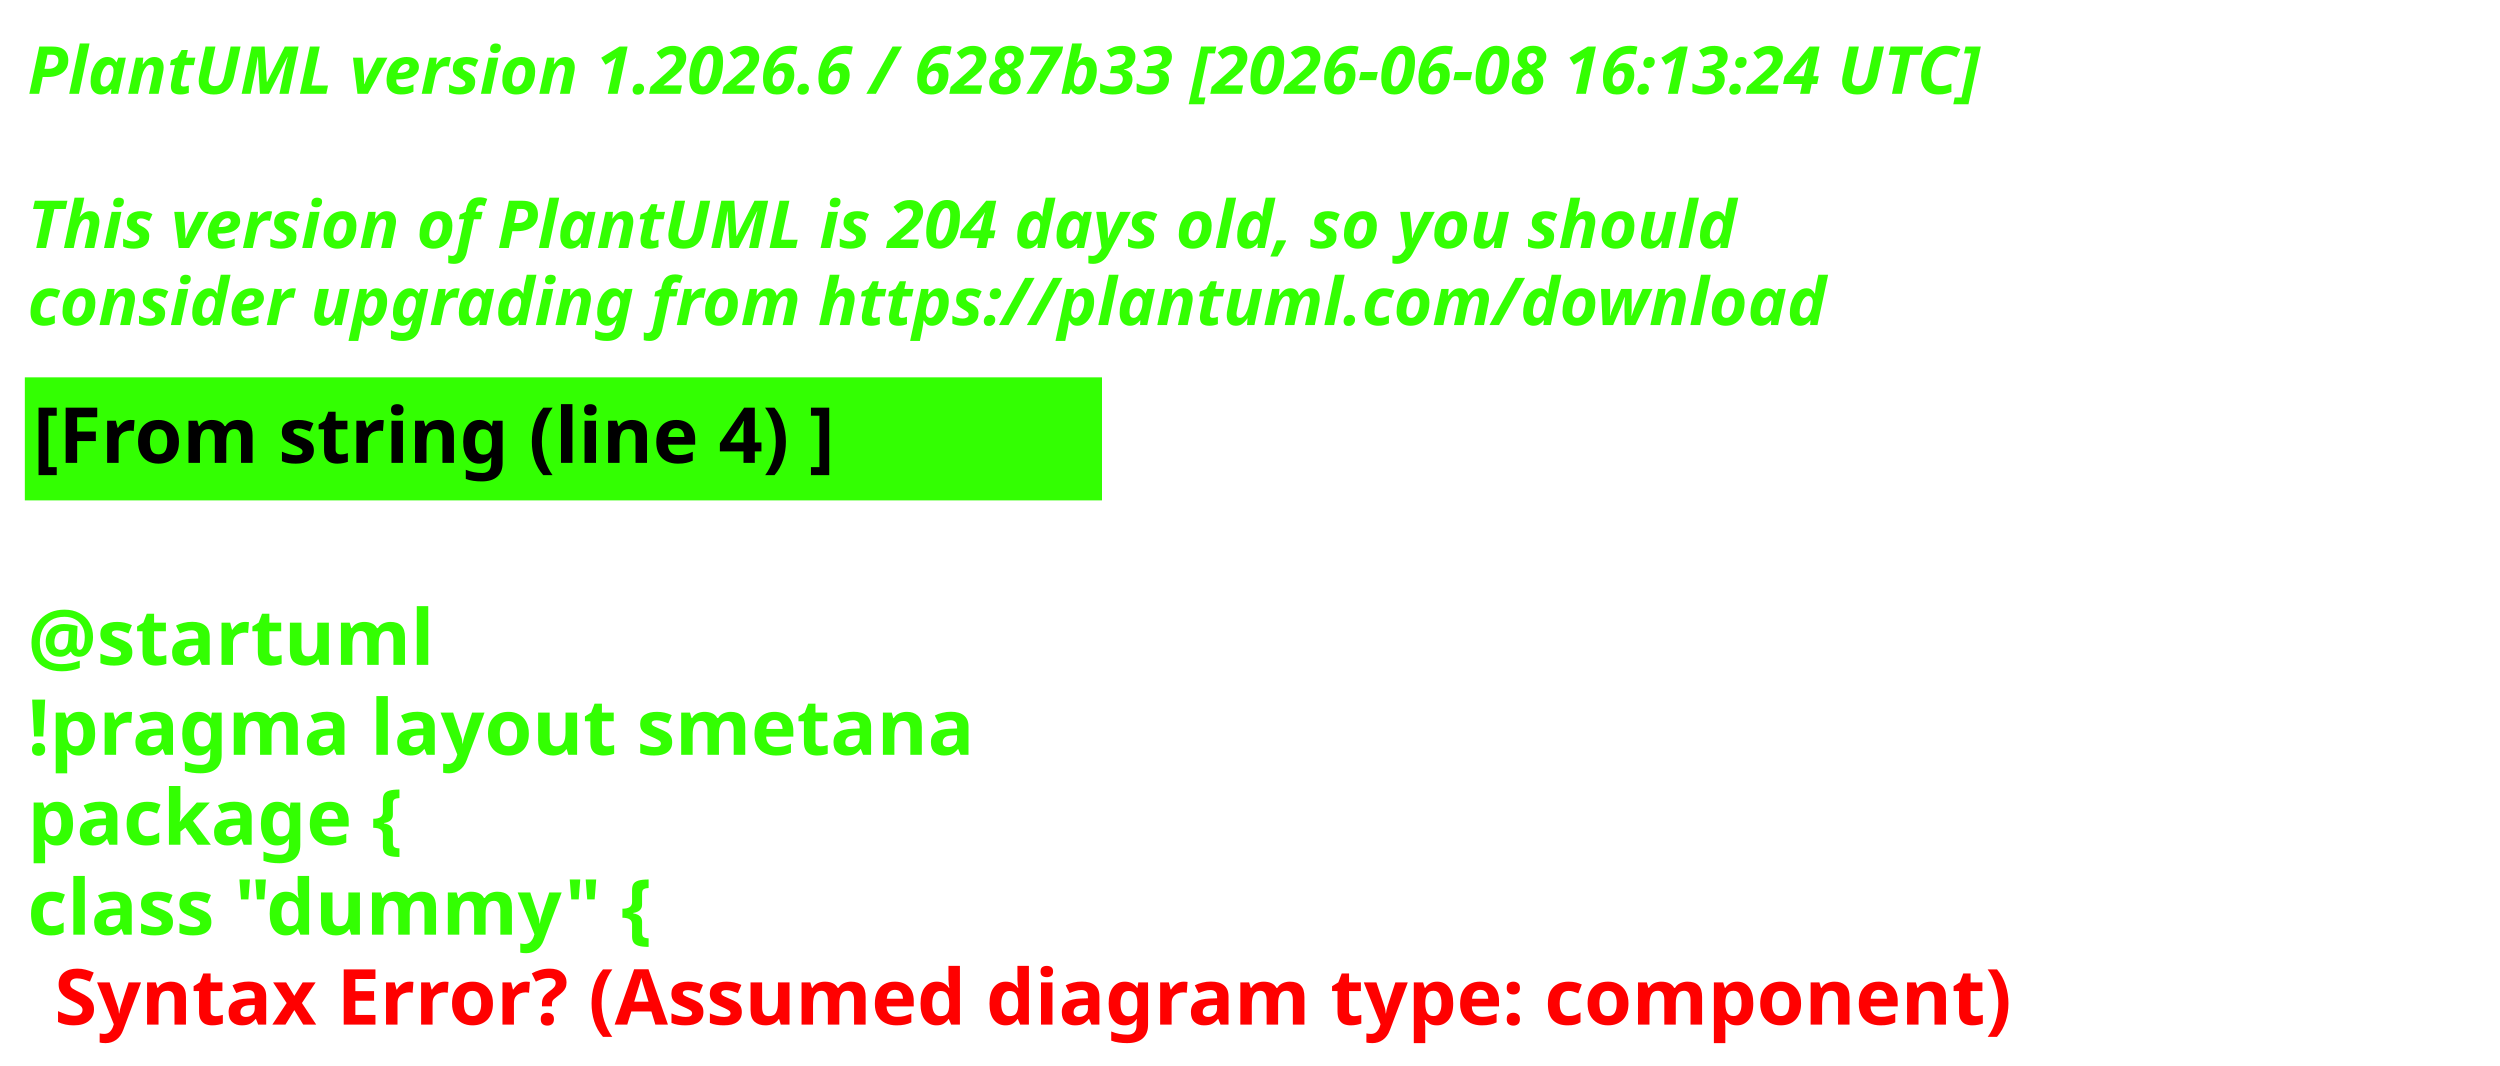
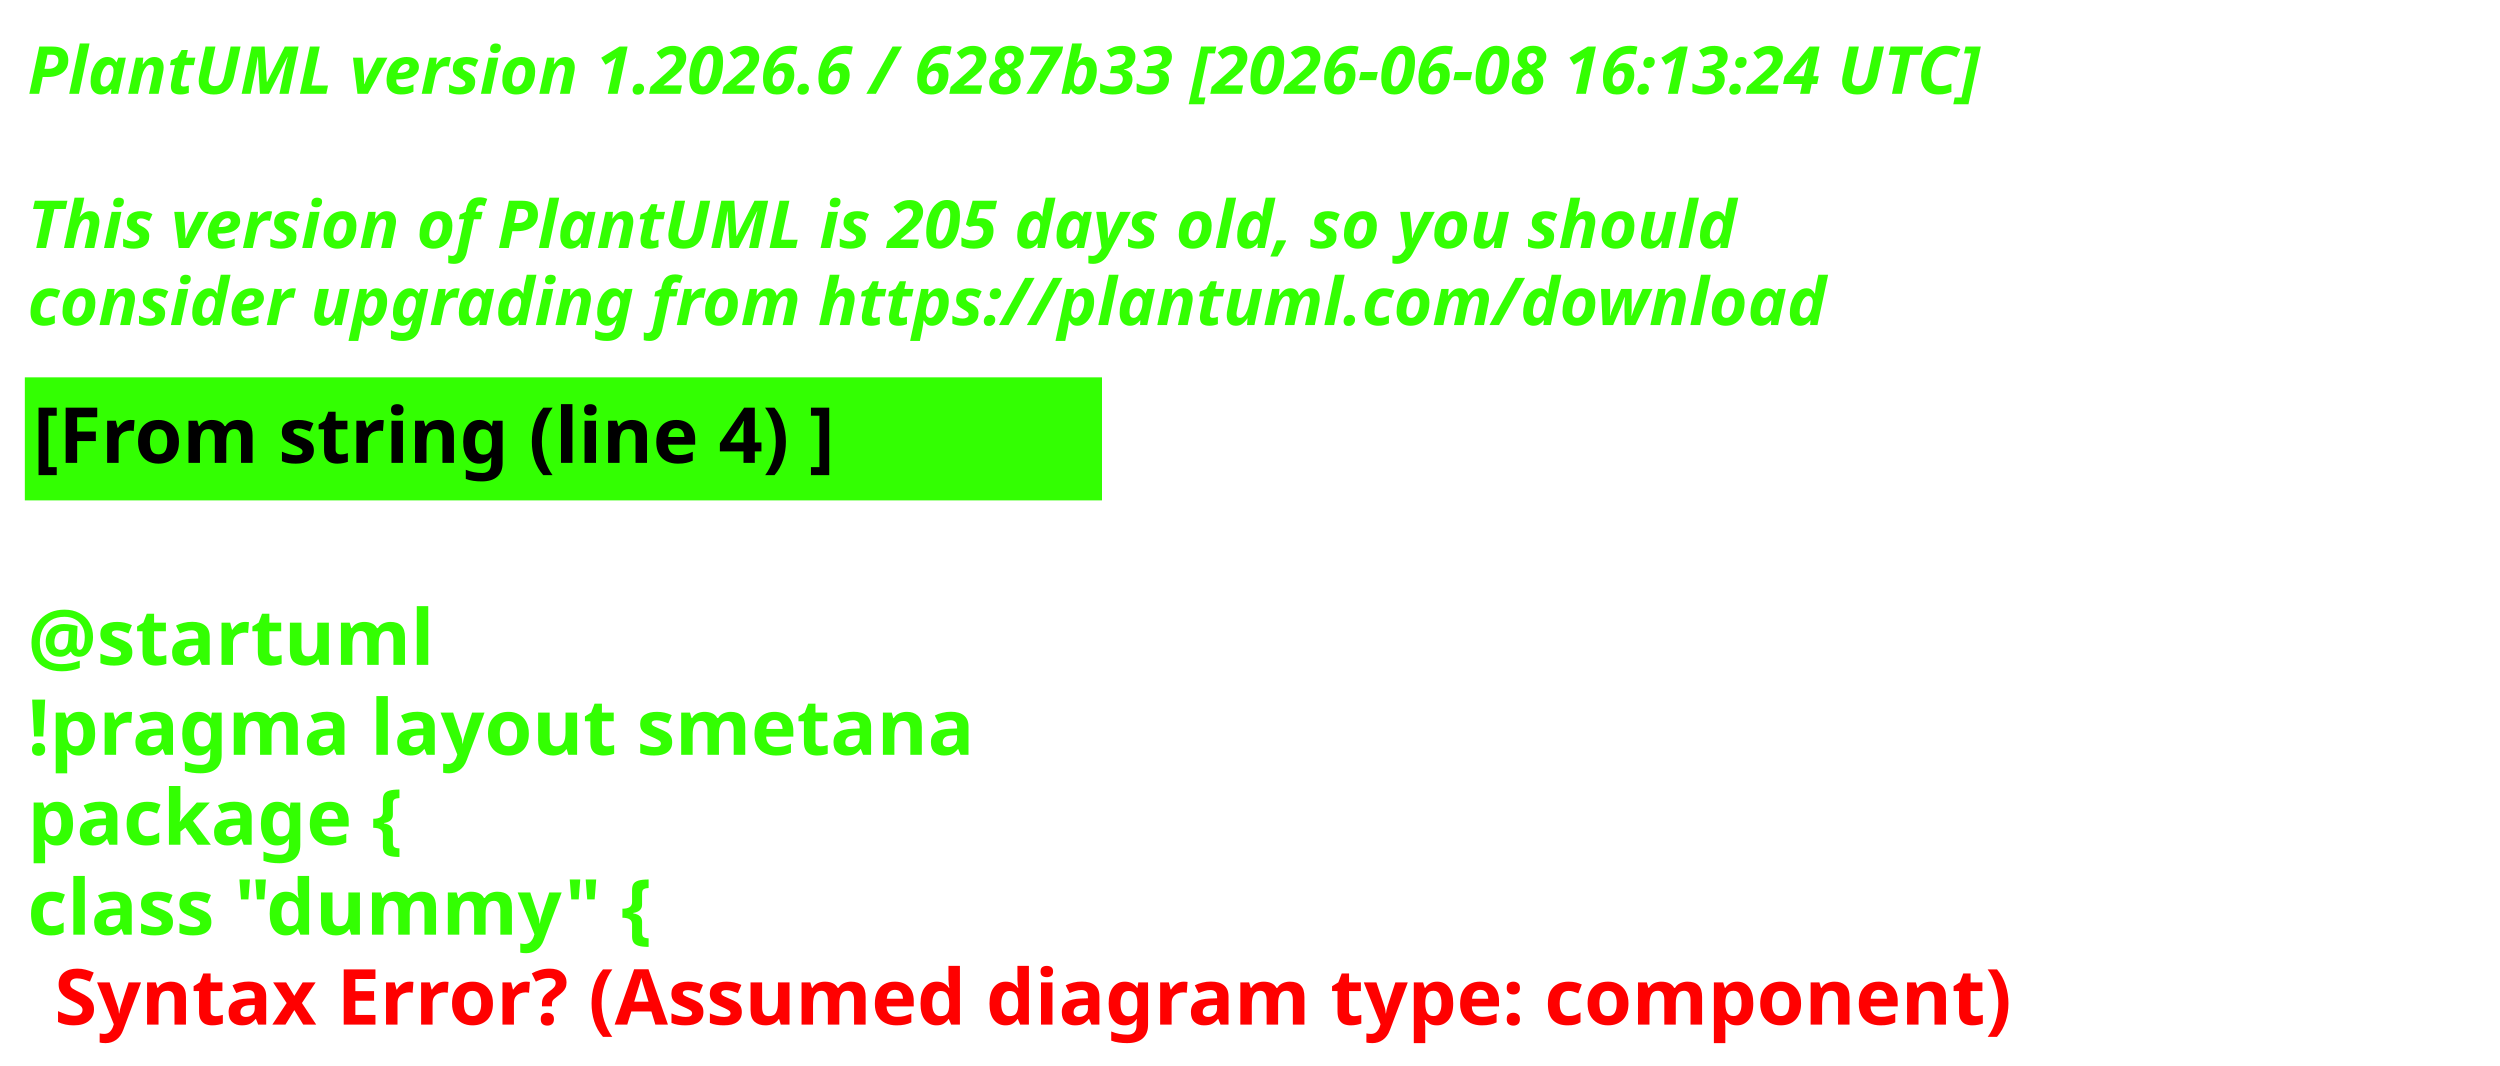
<svg xmlns="http://www.w3.org/2000/svg" contentStyleType="text/css" height="193px" preserveAspectRatio="none" style="width:453px;height:193px;background:#000000;" version="1.1" viewBox="0 0 453 193" width="453px" zoomAndPan="magnify">
  <defs />
  <g>
    <text fill="#33FF02" font-family="sans-serif" font-size="12" font-style="italic" font-weight="700" lengthAdjust="spacing" textLength="440.227" x="5" y="17">PlantUML version 1.2026.6 / 6287b33 [2026-06-08 16:13:24 UTC]</text>
    <text fill="#33FF02" font-family="sans-serif" font-size="12" font-style="italic" font-weight="700" lengthAdjust="spacing" textLength="4.178" x="5" y="30.969"> </text>
-     <text fill="#33FF02" font-family="sans-serif" font-size="12" font-style="italic" font-weight="700" lengthAdjust="spacing" textLength="376.4" x="5" y="44.938">This version of PlantUML is 204 days old, so you should</text>
+     <text fill="#33FF02" font-family="sans-serif" font-size="12" font-style="italic" font-weight="700" lengthAdjust="spacing" textLength="376.4" x="5" y="44.938">This version of PlantUML is 205 days old, so you should</text>
    <text fill="#33FF02" font-family="sans-serif" font-size="12" font-style="italic" font-weight="700" lengthAdjust="spacing" textLength="383.66" x="5" y="58.906">consider upgrading from https://plantuml.com/download</text>
    <rect fill="#33FF02" height="21.297" style="stroke:#33FF02;stroke-width:1;" width="194.182" x="5" y="68.875" />
    <text fill="#000000" font-family="sans-serif" font-size="14" font-weight="700" lengthAdjust="spacing" textLength="171.281" x="6" y="83.875">[From string (line 4) ]</text>
    <text fill="#33FF02" font-family="sans-serif" font-size="14" font-weight="700" lengthAdjust="spacing" textLength="4.874" x="5" y="104.172"> </text>
    <text fill="#33FF02" font-family="sans-serif" font-size="14" font-weight="700" lengthAdjust="spacing" textLength="81.423" x="5" y="120.469">@startuml</text>
    <text fill="#33FF02" font-family="sans-serif" font-size="14" font-weight="700" lengthAdjust="spacing" textLength="194.182" x="5" y="136.766">!pragma layout smetana</text>
    <text fill="#33FF02" font-family="sans-serif" font-size="14" font-weight="700" lengthAdjust="spacing" textLength="85.757" x="5" y="153.062">package  {</text>
    <text fill="#33FF02" font-family="sans-serif" font-size="14" font-weight="700" lengthAdjust="spacing" text-decoration="wavy underline" textLength="131.804" x="5" y="169.359">class "dummy" {</text>
    <text fill="#FF0000" font-family="sans-serif" font-size="14" font-weight="700" lengthAdjust="spacing" textLength="405.528" x="9.874" y="185.656">Syntax Error? (Assumed diagram type: component)</text>
  </g>
</svg>
